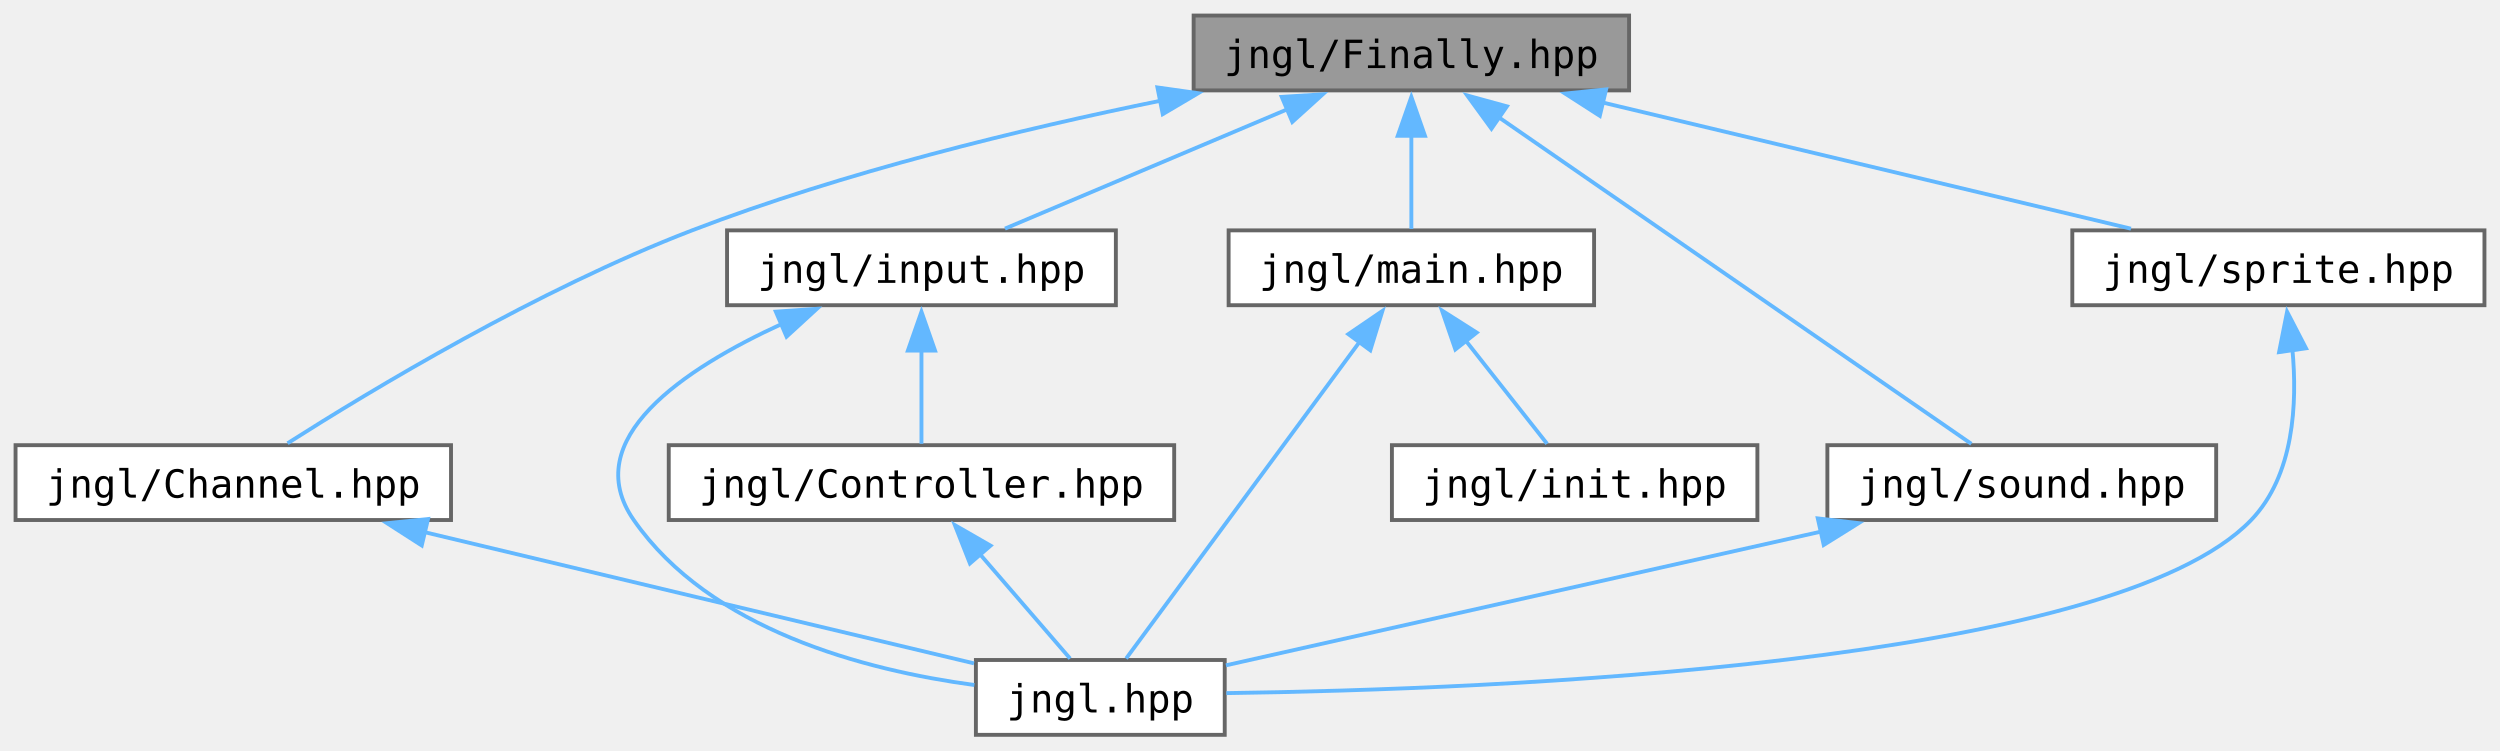
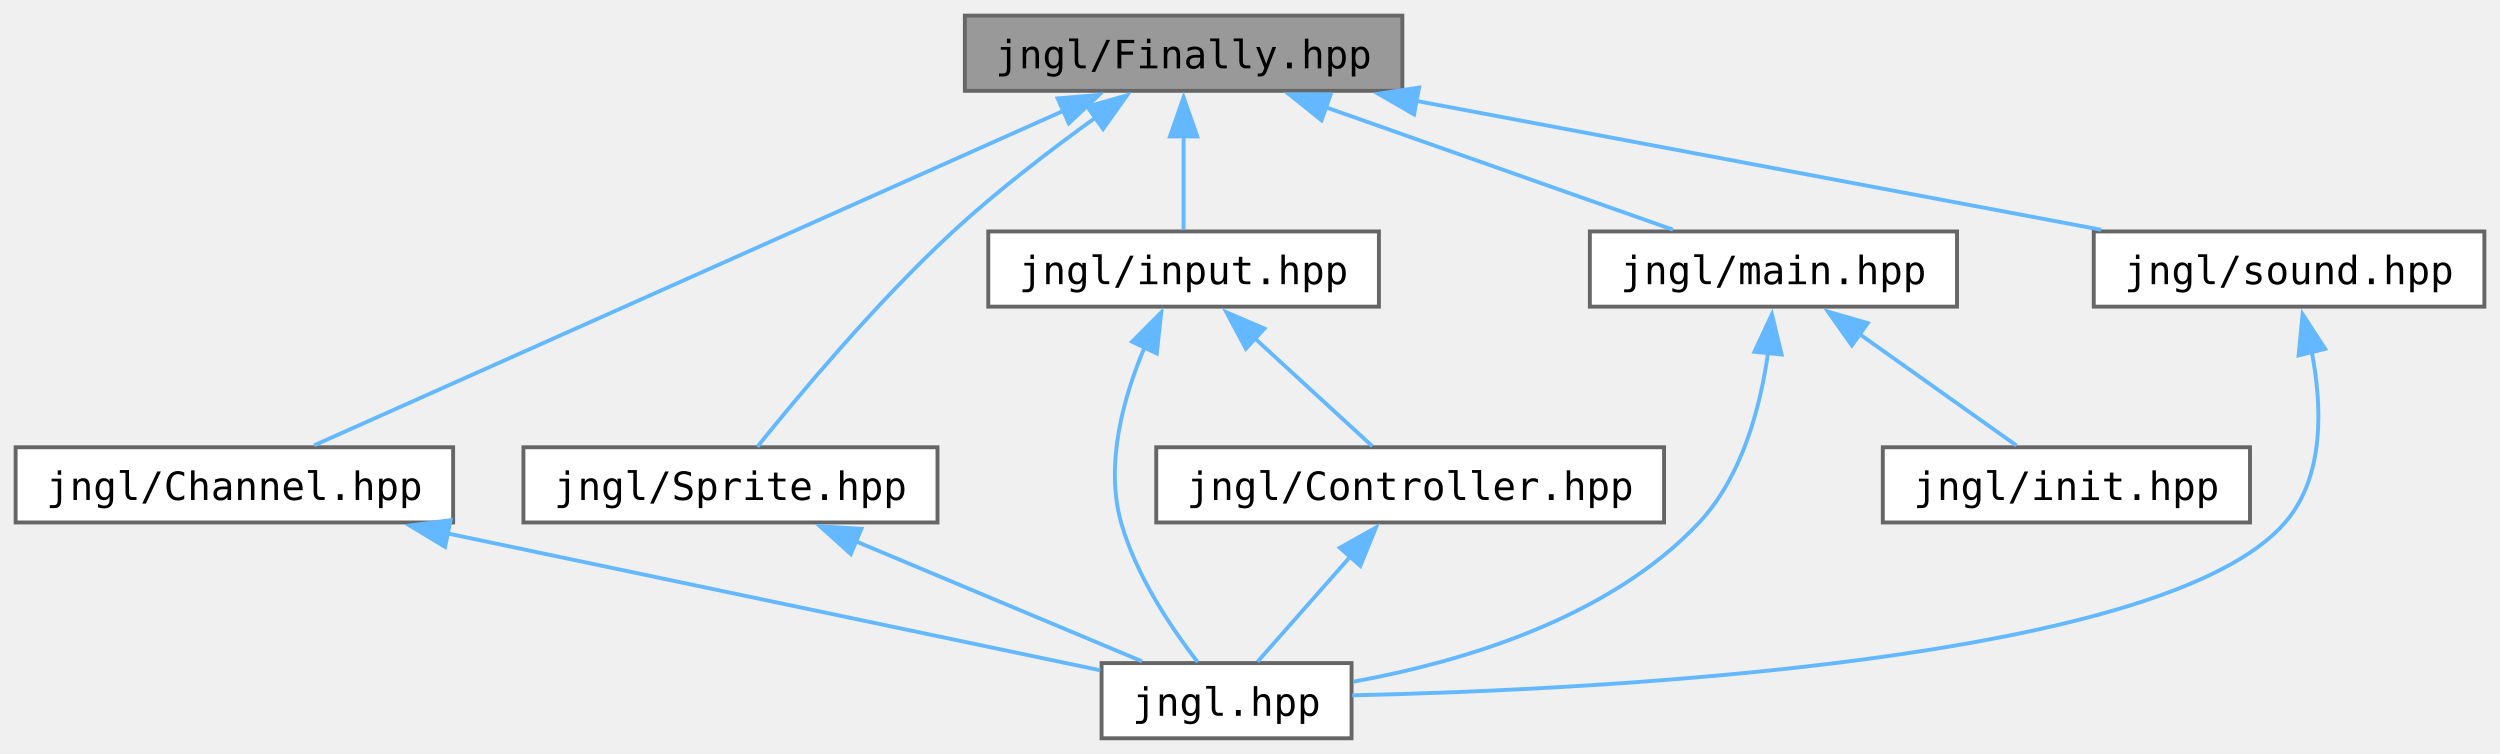
- <svg xmlns="http://www.w3.org/2000/svg" xmlns:xlink="http://www.w3.org/1999/xlink" width="643pt" height="193pt" viewBox="0.00 0.00 643.00 193.00">
+ <svg xmlns="http://www.w3.org/2000/svg" xmlns:xlink="http://www.w3.org/1999/xlink" width="640pt" height="193pt" viewBox="0.00 0.00 640.00 193.00">
  <g id="graph0" class="graph" transform="scale(1 1) rotate(0) translate(4 189)">
    <g id="Node000001" class="node">
      <g id="a_Node000001">
        <a xlink:title="Contains jngl::Finally class.">
-           <polygon fill="#999999" stroke="#666666" points="415,-185 303,-185 303,-165.75 415,-165.75 415,-185" />
-           <text text-anchor="middle" x="359" y="-171.5" font-family="ui-monospace,monospace" font-size="10.00">jngl/Finally.hpp</text>
+           <polygon fill="#999999" stroke="#666666" points="355,-185 243,-185 243,-165.75 355,-165.75 355,-185" />
+           <text text-anchor="middle" x="299" y="-171.5" font-family="ui-monospace,monospace" font-size="10.00">jngl/Finally.hpp</text>
        </a>
      </g>
    </g>
    <g id="Node000002" class="node">
      <g id="a_Node000002">
        <a xlink:href="Channel_8hpp.html" target="_top" xlink:title="Contains jngl::Channel class.">
          <polygon fill="white" stroke="#666666" points="112,-74.5 0,-74.5 0,-55.25 112,-55.25 112,-74.5" />
          <text text-anchor="middle" x="56" y="-61" font-family="ui-monospace,monospace" font-size="10.00">jngl/Channel.hpp</text>
        </a>
      </g>
    </g>
    <g id="edge1_Node000001_Node000002" class="edge">
      <g id="a_edge1_Node000001_Node000002">
        <a xlink:title=" ">
-           <path fill="none" stroke="#63b8ff" d="M294.76,-163.15C258.59,-155.78 213,-144.71 174,-129.75 134.42,-114.56 91.48,-88.68 69.96,-74.99" />
-           <polygon fill="#63b8ff" stroke="#63b8ff" points="293.69,-166.51 304.18,-165.03 295.06,-159.64 293.69,-166.51" />
+           <path fill="none" stroke="#63b8ff" d="M268.45,-160.73C218.13,-138.27 119.13,-94.06 76.41,-74.99" />
+           <polygon fill="#63b8ff" stroke="#63b8ff" points="266.76,-163.81 277.32,-164.69 269.61,-157.42 266.76,-163.81" />
        </a>
      </g>
    </g>
    <g id="Node000004" class="node">
      <g id="a_Node000004">
-         <a xlink:href="input_8hpp.html" target="_top" xlink:title="Input related functions.">
-           <polygon fill="white" stroke="#666666" points="283,-129.75 183,-129.75 183,-110.5 283,-110.5 283,-129.75" />
-           <text text-anchor="middle" x="233" y="-116.25" font-family="ui-monospace,monospace" font-size="10.00">jngl/input.hpp</text>
+         <a xlink:href="Sprite_8hpp.html" target="_top" xlink:title="Contains jngl::Sprite class and related functions.">
+           <polygon fill="white" stroke="#666666" points="236,-74.5 130,-74.5 130,-55.25 236,-55.25 236,-74.5" />
+           <text text-anchor="middle" x="183" y="-61" font-family="ui-monospace,monospace" font-size="10.00">jngl/Sprite.hpp</text>
        </a>
      </g>
    </g>
    <g id="edge3_Node000001_Node000004" class="edge">
      <g id="a_edge3_Node000001_Node000004">
        <a xlink:title=" ">
-           <path fill="none" stroke="#63b8ff" d="M327.12,-160.9C304.38,-151.29 274.43,-138.63 254.48,-130.2" />
-           <polygon fill="#63b8ff" stroke="#63b8ff" points="325.66,-164.08 336.23,-164.75 328.38,-157.64 325.66,-164.08" />
+           <path fill="none" stroke="#63b8ff" d="M276.52,-158.95C265.15,-150.77 251.39,-140.25 240,-129.75 220.33,-111.61 200.14,-87.4 189.89,-74.63" />
+           <polygon fill="#63b8ff" stroke="#63b8ff" points="274.34,-161.7 284.53,-164.61 278.38,-155.98 274.34,-161.7" />
        </a>
      </g>
    </g>
-     <g id="Node000006" class="node">
-       <g id="a_Node000006">
-         <a xlink:href="main_8hpp.html" target="_top" xlink:title="Defines macros for the main entry point.">
-           <polygon fill="white" stroke="#666666" points="406,-129.75 312,-129.75 312,-110.5 406,-110.5 406,-129.75" />
-           <text text-anchor="middle" x="359" y="-116.25" font-family="ui-monospace,monospace" font-size="10.00">jngl/main.hpp</text>
+     <g id="Node000005" class="node">
+       <g id="a_Node000005">
+         <a xlink:href="input_8hpp.html" target="_top" xlink:title="Input related functions.">
+           <polygon fill="white" stroke="#666666" points="349,-129.75 249,-129.75 249,-110.5 349,-110.5 349,-129.75" />
+           <text text-anchor="middle" x="299" y="-116.25" font-family="ui-monospace,monospace" font-size="10.00">jngl/input.hpp</text>
        </a>
      </g>
    </g>
-     <g id="edge7_Node000001_Node000006" class="edge">
-       <g id="a_edge7_Node000001_Node000006">
+     <g id="edge5_Node000001_Node000005" class="edge">
+       <g id="a_edge5_Node000001_Node000005">
        <a xlink:title=" ">
-           <path fill="none" stroke="#63b8ff" d="M359,-154.13C359,-145.84 359,-136.67 359,-130.11" />
-           <polygon fill="#63b8ff" stroke="#63b8ff" points="355.5,-154.07 359,-164.07 362.5,-154.07 355.5,-154.07" />
+           <path fill="none" stroke="#63b8ff" d="M299,-154.13C299,-145.84 299,-136.67 299,-130.11" />
+           <polygon fill="#63b8ff" stroke="#63b8ff" points="295.5,-154.07 299,-164.07 302.5,-154.07 295.5,-154.07" />
        </a>
      </g>
    </g>
-     <g id="Node000008" class="node">
-       <g id="a_Node000008">
-         <a xlink:href="sound_8hpp.html" target="_top" xlink:title="Sound related functions.">
-           <polygon fill="white" stroke="#666666" points="566,-74.5 466,-74.5 466,-55.25 566,-55.25 566,-74.5" />
-           <text text-anchor="middle" x="516" y="-61" font-family="ui-monospace,monospace" font-size="10.00">jngl/sound.hpp</text>
+     <g id="Node000007" class="node">
+       <g id="a_Node000007">
+         <a xlink:href="main_8hpp.html" target="_top" xlink:title="Defines macros for the main entry point.">
+           <polygon fill="white" stroke="#666666" points="497,-129.75 403,-129.75 403,-110.5 497,-110.5 497,-129.75" />
+           <text text-anchor="middle" x="450" y="-116.25" font-family="ui-monospace,monospace" font-size="10.00">jngl/main.hpp</text>
        </a>
      </g>
    </g>
-     <g id="edge10_Node000001_Node000008" class="edge">
-       <g id="a_edge10_Node000001_Node000008">
+     <g id="edge9_Node000001_Node000007" class="edge">
+       <g id="a_edge9_Node000001_Node000007">
        <a xlink:title=" ">
-           <path fill="none" stroke="#63b8ff" d="M381.49,-158.83C414.83,-135.79 476.31,-93.3 503.03,-74.84" />
-           <polygon fill="#63b8ff" stroke="#63b8ff" points="379.6,-155.89 373.36,-164.45 383.58,-161.64 379.6,-155.89" />
+           <path fill="none" stroke="#63b8ff" d="M335.36,-161.55C362.81,-151.87 399.81,-138.82 424.26,-130.2" />
+           <polygon fill="#63b8ff" stroke="#63b8ff" points="334.31,-158.21 326.04,-164.84 336.64,-164.81 334.31,-158.21" />
        </a>
      </g>
    </g>
    <g id="Node000009" class="node">
      <g id="a_Node000009">
-         <a xlink:href="sprite_8hpp.html" target="_top" xlink:title="Contains jngl::Sprite class and related functions.">
-           <polygon fill="white" stroke="#666666" points="635,-129.75 529,-129.75 529,-110.5 635,-110.5 635,-129.75" />
-           <text text-anchor="middle" x="582" y="-116.25" font-family="ui-monospace,monospace" font-size="10.00">jngl/sprite.hpp</text>
+         <a xlink:href="sound_8hpp.html" target="_top" xlink:title="Sound related functions.">
+           <polygon fill="white" stroke="#666666" points="632,-129.75 532,-129.75 532,-110.5 632,-110.5 632,-129.75" />
+           <text text-anchor="middle" x="582" y="-116.25" font-family="ui-monospace,monospace" font-size="10.00">jngl/sound.hpp</text>
        </a>
      </g>
    </g>
    <g id="edge12_Node000001_Node000009" class="edge">
      <g id="a_edge12_Node000001_Node000009">
        <a xlink:title=" ">
-           <path fill="none" stroke="#63b8ff" d="M408.16,-162.64C449.12,-152.86 506.61,-139.13 544.08,-130.18" />
-           <polygon fill="#63b8ff" stroke="#63b8ff" points="407.47,-159.2 398.55,-164.93 409.09,-166.01 407.47,-159.2" />
+           <path fill="none" stroke="#63b8ff" d="M358.42,-163.19C410.55,-153.39 485.41,-139.3 533.87,-130.18" />
+           <polygon fill="#63b8ff" stroke="#63b8ff" points="358,-159.71 348.82,-165 359.29,-166.59 358,-159.71" />
        </a>
      </g>
    </g>
    <g id="Node000003" class="node">
      <g id="a_Node000003">
        <a xlink:href="jngl_8hpp.html" target="_top" xlink:title="Includes all JNGL headers except for init.hpp.">
-           <polygon fill="white" stroke="#666666" points="311,-19.25 247,-19.25 247,0 311,0 311,-19.25" />
-           <text text-anchor="middle" x="279" y="-5.75" font-family="ui-monospace,monospace" font-size="10.00">jngl.hpp</text>
+           <polygon fill="white" stroke="#666666" points="342,-19.25 278,-19.25 278,0 342,0 342,-19.25" />
+           <text text-anchor="middle" x="310" y="-5.75" font-family="ui-monospace,monospace" font-size="10.00">jngl.hpp</text>
        </a>
      </g>
    </g>
    <g id="edge2_Node000002_Node000003" class="edge">
      <g id="a_edge2_Node000002_Node000003">
        <a xlink:title=" ">
-           <path fill="none" stroke="#63b8ff" d="M105.14,-52.14C148.13,-41.87 209.36,-27.25 246.51,-18.38" />
-           <polygon fill="#63b8ff" stroke="#63b8ff" points="104.47,-48.7 95.55,-54.43 106.09,-55.51 104.47,-48.7" />
+           <path fill="none" stroke="#63b8ff" d="M110.49,-52.45C161.37,-41.78 235.59,-26.23 277.69,-17.4" />
+           <polygon fill="#63b8ff" stroke="#63b8ff" points="109.93,-48.99 100.86,-54.47 111.36,-55.84 109.93,-48.99" />
        </a>
      </g>
    </g>
    <g id="edge4_Node000004_Node000003" class="edge">
      <g id="a_edge4_Node000004_Node000003">
        <a xlink:title=" ">
-           <path fill="none" stroke="#63b8ff" d="M197.22,-105.75C171.83,-94.13 144.61,-75.95 159,-55.25 178.6,-27.05 218.25,-16.64 246.61,-12.81" />
-           <polygon fill="#63b8ff" stroke="#63b8ff" points="195.54,-108.84 206.11,-109.57 198.3,-102.41 195.54,-108.84" />
-         </a>
-       </g>
-     </g>
-     <g id="Node000005" class="node">
-       <g id="a_Node000005">
-         <a xlink:href="Controller_8hpp.html" target="_top" xlink:title="Contains jngl::Controller class.">
-           <polygon fill="white" stroke="#666666" points="298,-74.5 168,-74.5 168,-55.25 298,-55.25 298,-74.5" />
-           <text text-anchor="middle" x="233" y="-61" font-family="ui-monospace,monospace" font-size="10.00">jngl/Controller.hpp</text>
-         </a>
-       </g>
-     </g>
-     <g id="edge5_Node000004_Node000005" class="edge">
-       <g id="a_edge5_Node000004_Node000005">
-         <a xlink:title=" ">
-           <path fill="none" stroke="#63b8ff" d="M233,-98.88C233,-90.59 233,-81.42 233,-74.86" />
-           <polygon fill="#63b8ff" stroke="#63b8ff" points="229.5,-98.82 233,-108.82 236.5,-98.82 229.5,-98.82" />
+           <path fill="none" stroke="#63b8ff" d="M215.13,-50.4C238.05,-40.79 268.25,-28.13 288.35,-19.7" />
+           <polygon fill="#63b8ff" stroke="#63b8ff" points="213.81,-47.16 205.94,-54.26 216.52,-53.62 213.81,-47.16" />
        </a>
      </g>
    </g>
    <g id="edge6_Node000005_Node000003" class="edge">
      <g id="a_edge6_Node000005_Node000003">
        <a xlink:title=" ">
-           <path fill="none" stroke="#63b8ff" d="M248,-46.51C255.76,-37.53 264.9,-26.95 271.24,-19.61" />
-           <polygon fill="#63b8ff" stroke="#63b8ff" points="245.47,-44.08 241.59,-53.94 250.77,-48.66 245.47,-44.08" />
+           <path fill="none" stroke="#63b8ff" d="M289.03,-100.13C283.62,-87.39 278.81,-70.26 283,-55.25 286.8,-41.64 295.99,-28.05 302.6,-19.5" />
+           <polygon fill="#63b8ff" stroke="#63b8ff" points="285.81,-101.52 293.28,-109.04 292.13,-98.51 285.81,-101.52" />
+         </a>
+       </g>
+     </g>
+     <g id="Node000006" class="node">
+       <g id="a_Node000006">
+         <a xlink:href="Controller_8hpp.html" target="_top" xlink:title="Contains jngl::Controller class.">
+           <polygon fill="white" stroke="#666666" points="422,-74.5 292,-74.5 292,-55.25 422,-55.25 422,-74.5" />
+           <text text-anchor="middle" x="357" y="-61" font-family="ui-monospace,monospace" font-size="10.00">jngl/Controller.hpp</text>
+         </a>
+       </g>
+     </g>
+     <g id="edge7_Node000005_Node000006" class="edge">
+       <g id="a_edge7_Node000005_Node000006">
+         <a xlink:title=" ">
+           <path fill="none" stroke="#63b8ff" d="M317.26,-102.36C327.22,-93.22 339.14,-82.28 347.31,-74.77" />
+           <polygon fill="#63b8ff" stroke="#63b8ff" points="314.95,-99.73 309.95,-109.07 319.69,-104.88 314.95,-99.73" />
        </a>
      </g>
    </g>
    <g id="edge8_Node000006_Node000003" class="edge">
      <g id="a_edge8_Node000006_Node000003">
        <a xlink:title=" ">
-           <path fill="none" stroke="#63b8ff" d="M345.66,-101.04C328.34,-77.55 298.78,-37.45 285.64,-19.63" />
-           <polygon fill="#63b8ff" stroke="#63b8ff" points="342.8,-103.06 351.56,-109.03 348.44,-98.9 342.8,-103.06" />
+           <path fill="none" stroke="#63b8ff" d="M341.67,-46.51C333.75,-37.53 324.4,-26.95 317.93,-19.61" />
+           <polygon fill="#63b8ff" stroke="#63b8ff" points="339,-48.77 348.24,-53.95 344.24,-44.13 339,-48.77" />
        </a>
      </g>
    </g>
-     <g id="Node000007" class="node">
-       <g id="a_Node000007">
-         <a xlink:href="init_8hpp.html" target="_top" xlink:title="Include this file only once, as it defines the main function.">
-           <polygon fill="white" stroke="#666666" points="448,-74.5 354,-74.5 354,-55.25 448,-55.25 448,-74.5" />
-           <text text-anchor="middle" x="401" y="-61" font-family="ui-monospace,monospace" font-size="10.00">jngl/init.hpp</text>
+     <g id="edge10_Node000007_Node000003" class="edge">
+       <g id="a_edge10_Node000007_Node000003">
+         <a xlink:title=" ">
+           <path fill="none" stroke="#63b8ff" d="M448.63,-98.75C446.68,-84.89 442.03,-67.01 431,-55.25 407.8,-30.51 369.68,-19.42 342.43,-14.49" />
+           <polygon fill="#63b8ff" stroke="#63b8ff" points="445.13,-98.94 449.61,-108.54 452.1,-98.24 445.13,-98.94" />
        </a>
      </g>
    </g>
-     <g id="edge9_Node000006_Node000007" class="edge">
-       <g id="a_edge9_Node000006_Node000007">
-         <a xlink:title=" ">
-           <path fill="none" stroke="#63b8ff" d="M372.92,-101.47C379.96,-92.56 388.19,-82.12 393.91,-74.86" />
-           <polygon fill="#63b8ff" stroke="#63b8ff" points="370.32,-99.12 366.87,-109.14 375.81,-103.46 370.32,-99.12" />
+     <g id="Node000008" class="node">
+       <g id="a_Node000008">
+         <a xlink:href="init_8hpp.html" target="_top" xlink:title="Include this file only once, as it defines the main function.">
+           <polygon fill="white" stroke="#666666" points="572,-74.5 478,-74.5 478,-55.25 572,-55.25 572,-74.5" />
+           <text text-anchor="middle" x="525" y="-61" font-family="ui-monospace,monospace" font-size="10.00">jngl/init.hpp</text>
        </a>
      </g>
    </g>
-     <g id="edge11_Node000008_Node000003" class="edge">
-       <g id="a_edge11_Node000008_Node000003">
+     <g id="edge11_Node000007_Node000008" class="edge">
+       <g id="a_edge11_Node000007_Node000008">
        <a xlink:title=" ">
-           <path fill="none" stroke="#63b8ff" d="M464.45,-52.29C417.86,-41.83 350.73,-26.74 311.31,-17.88" />
-           <polygon fill="#63b8ff" stroke="#63b8ff" points="463.53,-55.67 474.05,-54.45 465.06,-48.84 463.53,-55.67" />
+           <path fill="none" stroke="#63b8ff" d="M471.99,-103.51C485.07,-94.22 501.21,-82.77 512.21,-74.95" />
+           <polygon fill="#63b8ff" stroke="#63b8ff" points="470.08,-100.57 463.96,-109.22 474.14,-106.28 470.08,-100.57" />
        </a>
      </g>
    </g>
    <g id="edge13_Node000009_Node000003" class="edge">
      <g id="a_edge13_Node000009_Node000003">
        <a xlink:title=" ">
-           <path fill="none" stroke="#63b8ff" d="M585.59,-99.3C586.93,-85.16 586,-66.7 575,-55.25 539.23,-18 380.59,-11.69 311.42,-10.73" />
-           <polygon fill="#63b8ff" stroke="#63b8ff" points="582.18,-98.43 584.24,-108.82 589.11,-99.42 582.18,-98.43" />
+           <path fill="none" stroke="#63b8ff" d="M587.77,-99.14C590.48,-85.21 591.2,-67.07 581,-55.25 550.41,-19.77 407.11,-12.47 342.16,-10.99" />
+           <polygon fill="#63b8ff" stroke="#63b8ff" points="584.44,-98.02 585.46,-108.56 591.24,-99.68 584.44,-98.02" />
        </a>
      </g>
    </g>
  </g>
</svg>
